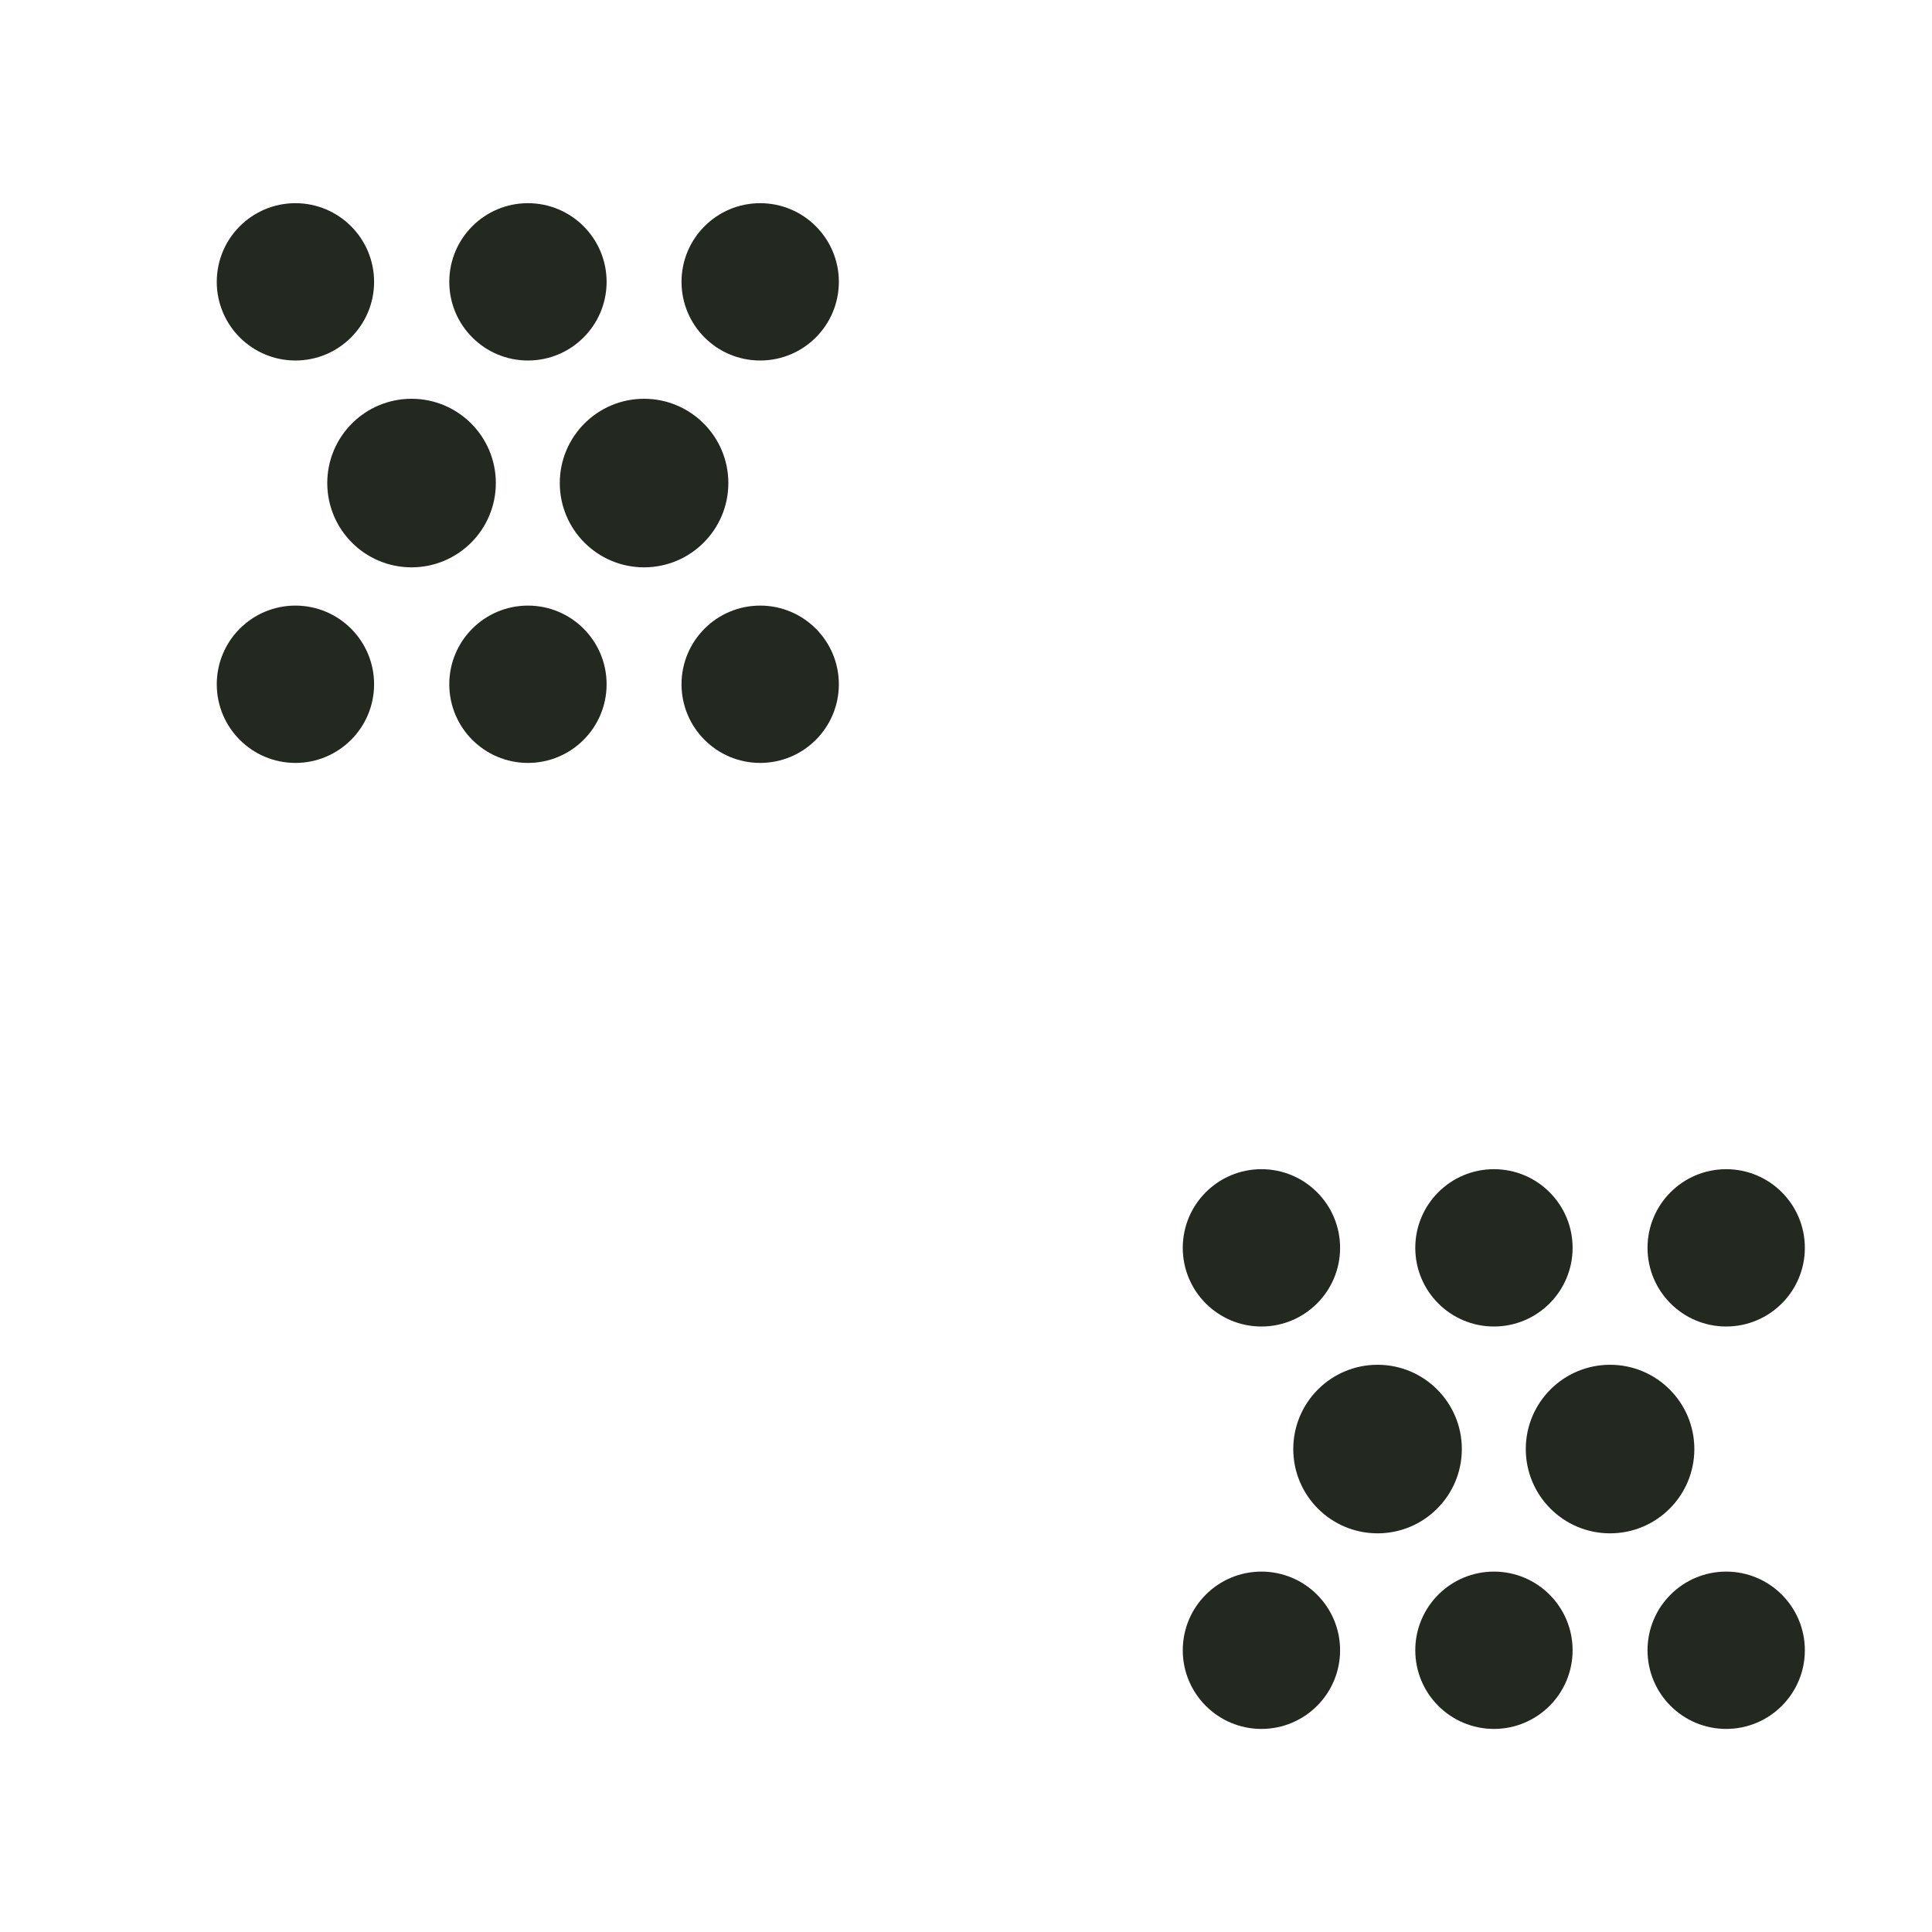
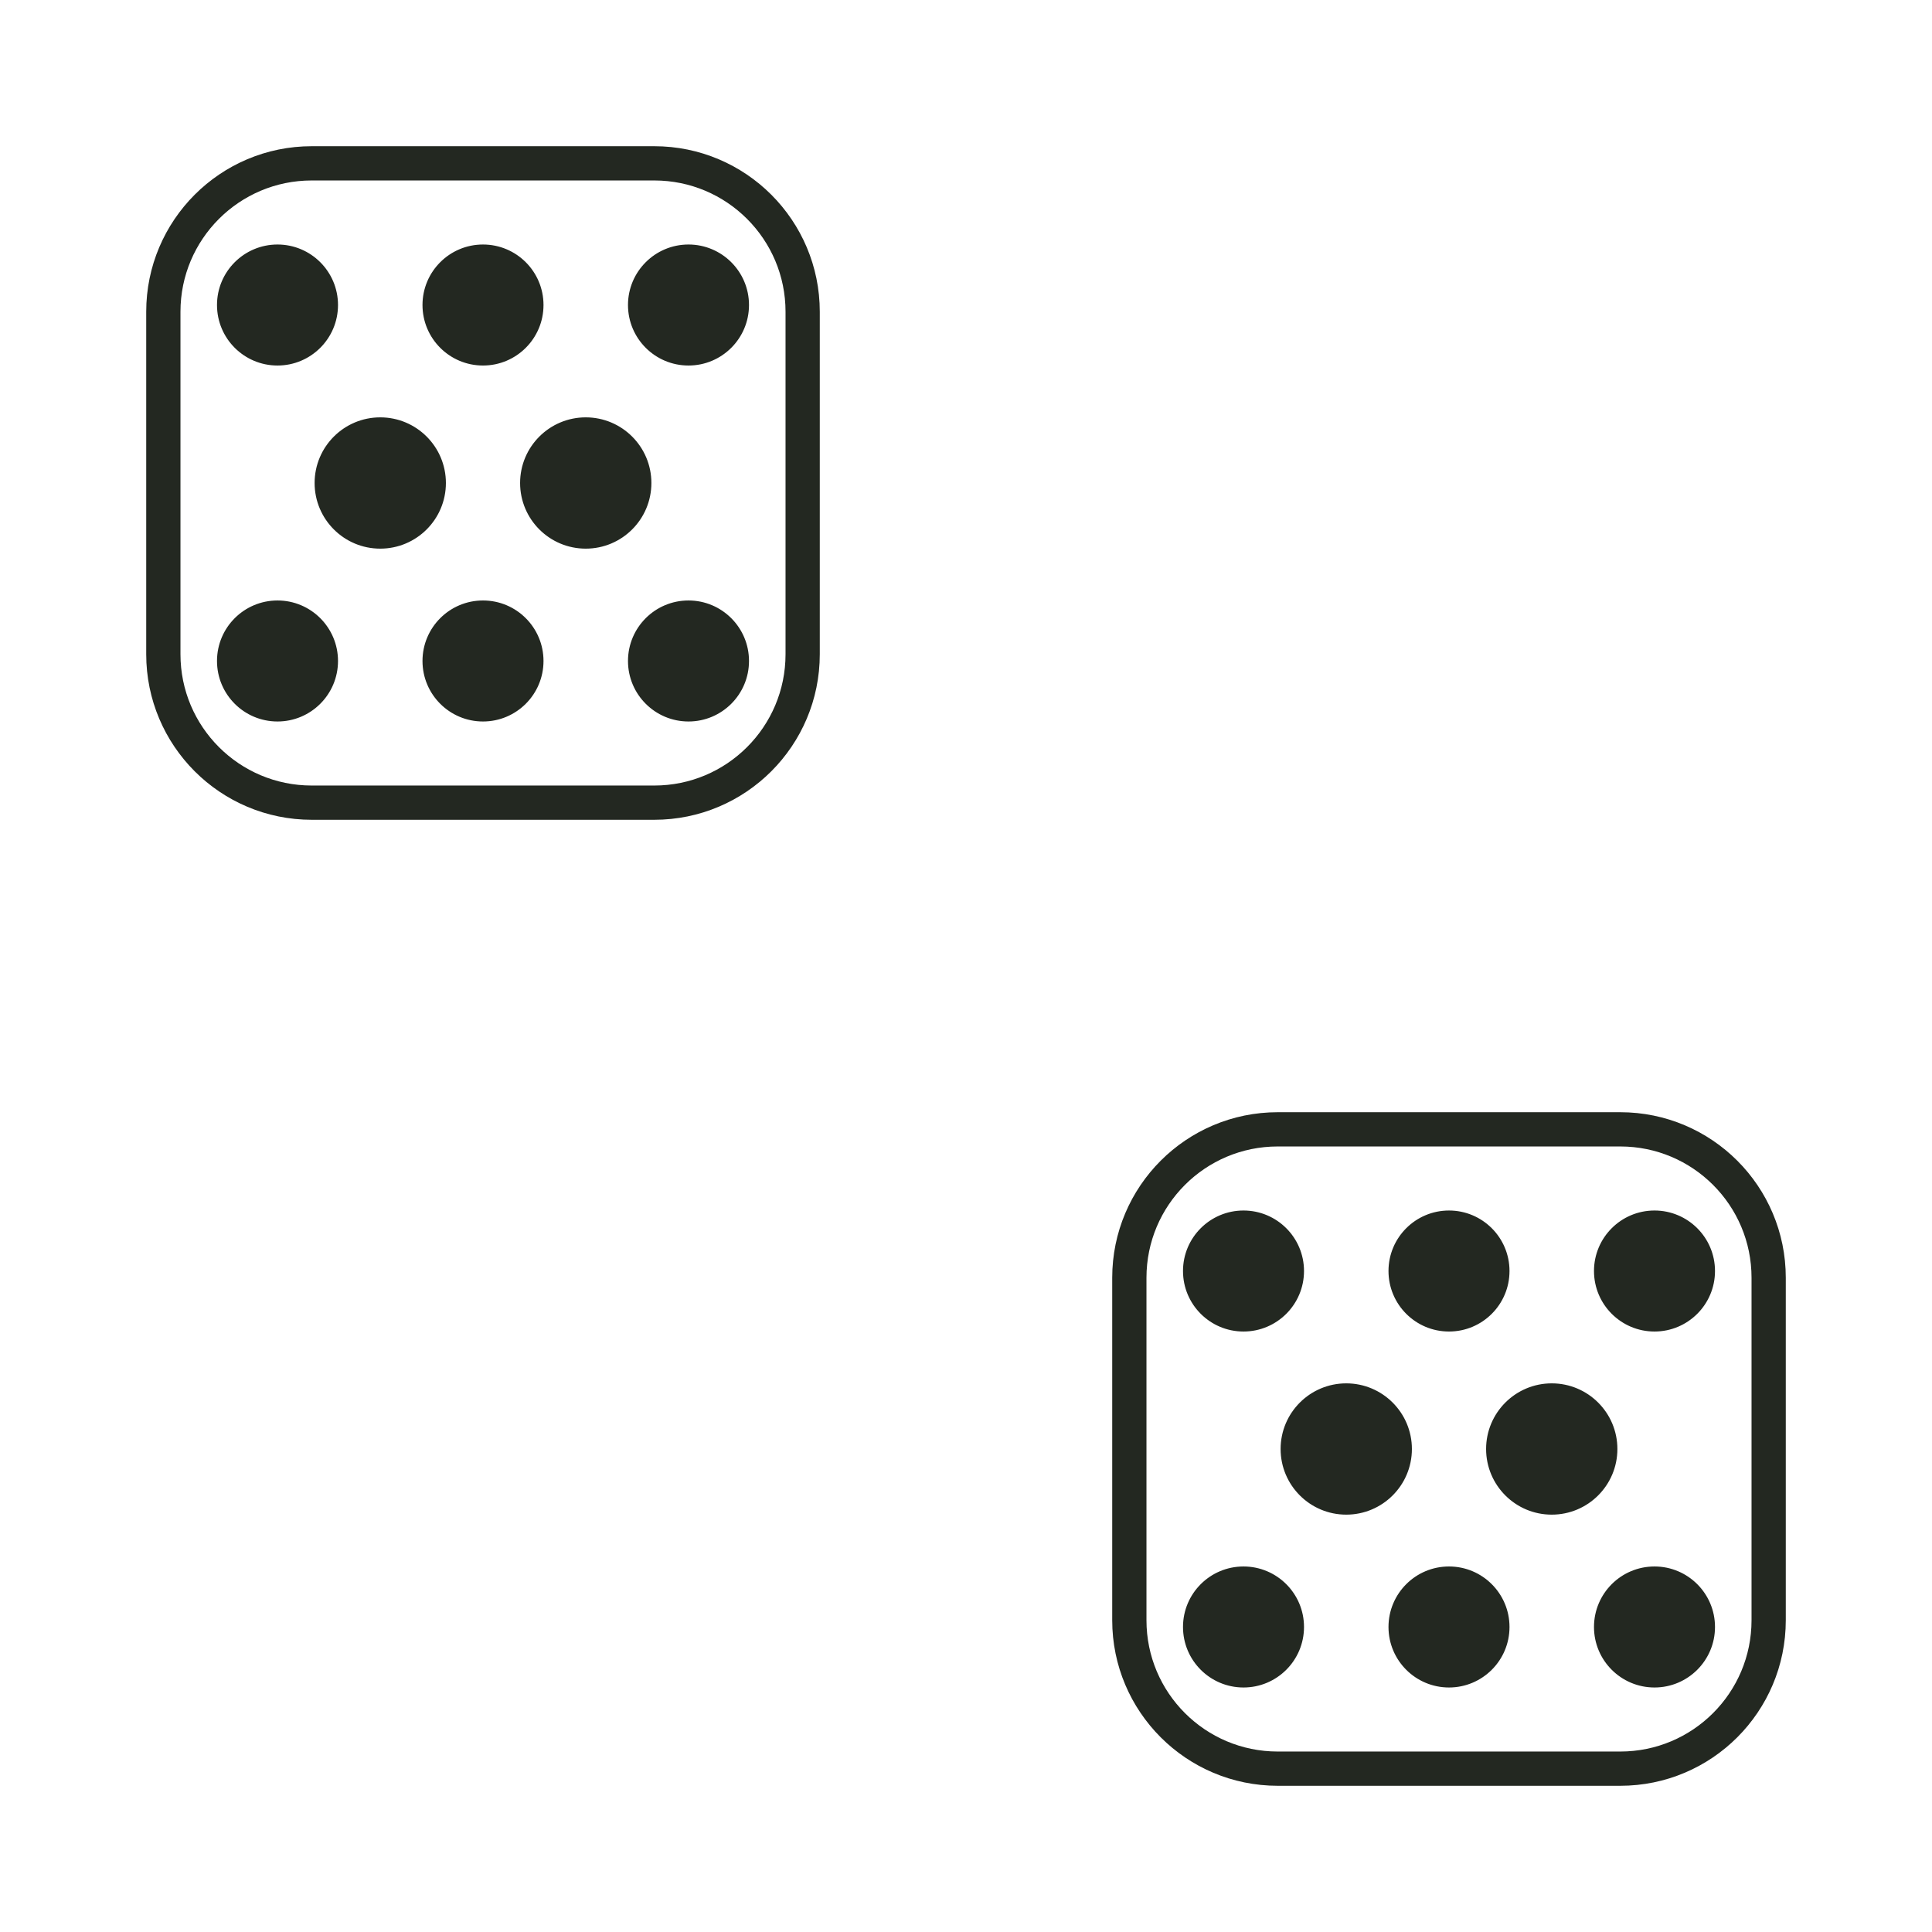
<svg xmlns="http://www.w3.org/2000/svg" width="110" height="110" viewBox="0 0 110 110">
  <g fill="#232821" stroke="#232821">
-     <g transform="translate(8.00,12.33) scale(1.5234)">
-       <circle cx="5.79" cy="2.44" r="2.44" />
-       <circle cx="14.48" cy="2.44" r="2.44" />
-       <circle cx="23.16" cy="2.44" r="2.44" />
-       <circle cx="10.13" cy="9.96" r="2.65" />
-       <circle cx="18.82" cy="9.96" r="2.65" />
-       <circle cx="5.79" cy="17.48" r="2.44" />
-       <circle cx="14.48" cy="17.48" r="2.44" />
-       <circle cx="23.16" cy="17.48" r="2.44" />
+     <g transform="translate(8.00,8.00) scale(0.325)">
+       <rect x="4" y="4" width="112" height="112" rx="26" fill="none" stroke-width="6" />
+       <circle cx="24" cy="28.82" r="10.1" />
+       <circle cx="60" cy="28.82" r="10.1" />
+       <circle cx="96" cy="28.82" r="10.1" />
+       <circle cx="42" cy="60" r="11" />
+       <circle cx="78" cy="60" r="11" />
+       <circle cx="24" cy="91.18" r="10.1" />
+       <circle cx="60" cy="91.18" r="10.1" />
+       <circle cx="96" cy="91.18" r="10.1" />
    </g>
-     <g transform="translate(63.00,67.33) scale(1.5234)">
-       <circle cx="5.79" cy="2.44" r="2.44" />
-       <circle cx="14.48" cy="2.44" r="2.44" />
-       <circle cx="23.16" cy="2.44" r="2.44" />
-       <circle cx="10.13" cy="9.96" r="2.65" />
-       <circle cx="18.82" cy="9.96" r="2.65" />
-       <circle cx="5.79" cy="17.48" r="2.44" />
-       <circle cx="14.48" cy="17.48" r="2.44" />
-       <circle cx="23.16" cy="17.48" r="2.44" />
+     <g transform="translate(63.00,63.00) scale(0.325)">
+       <rect x="4" y="4" width="112" height="112" rx="26" fill="none" stroke-width="6" />
+       <circle cx="24" cy="28.82" r="10.1" />
+       <circle cx="60" cy="28.82" r="10.1" />
+       <circle cx="96" cy="28.82" r="10.1" />
+       <circle cx="42" cy="60" r="11" />
+       <circle cx="78" cy="60" r="11" />
+       <circle cx="24" cy="91.18" r="10.1" />
+       <circle cx="60" cy="91.18" r="10.1" />
+       <circle cx="96" cy="91.18" r="10.1" />
    </g>
  </g>
</svg>
